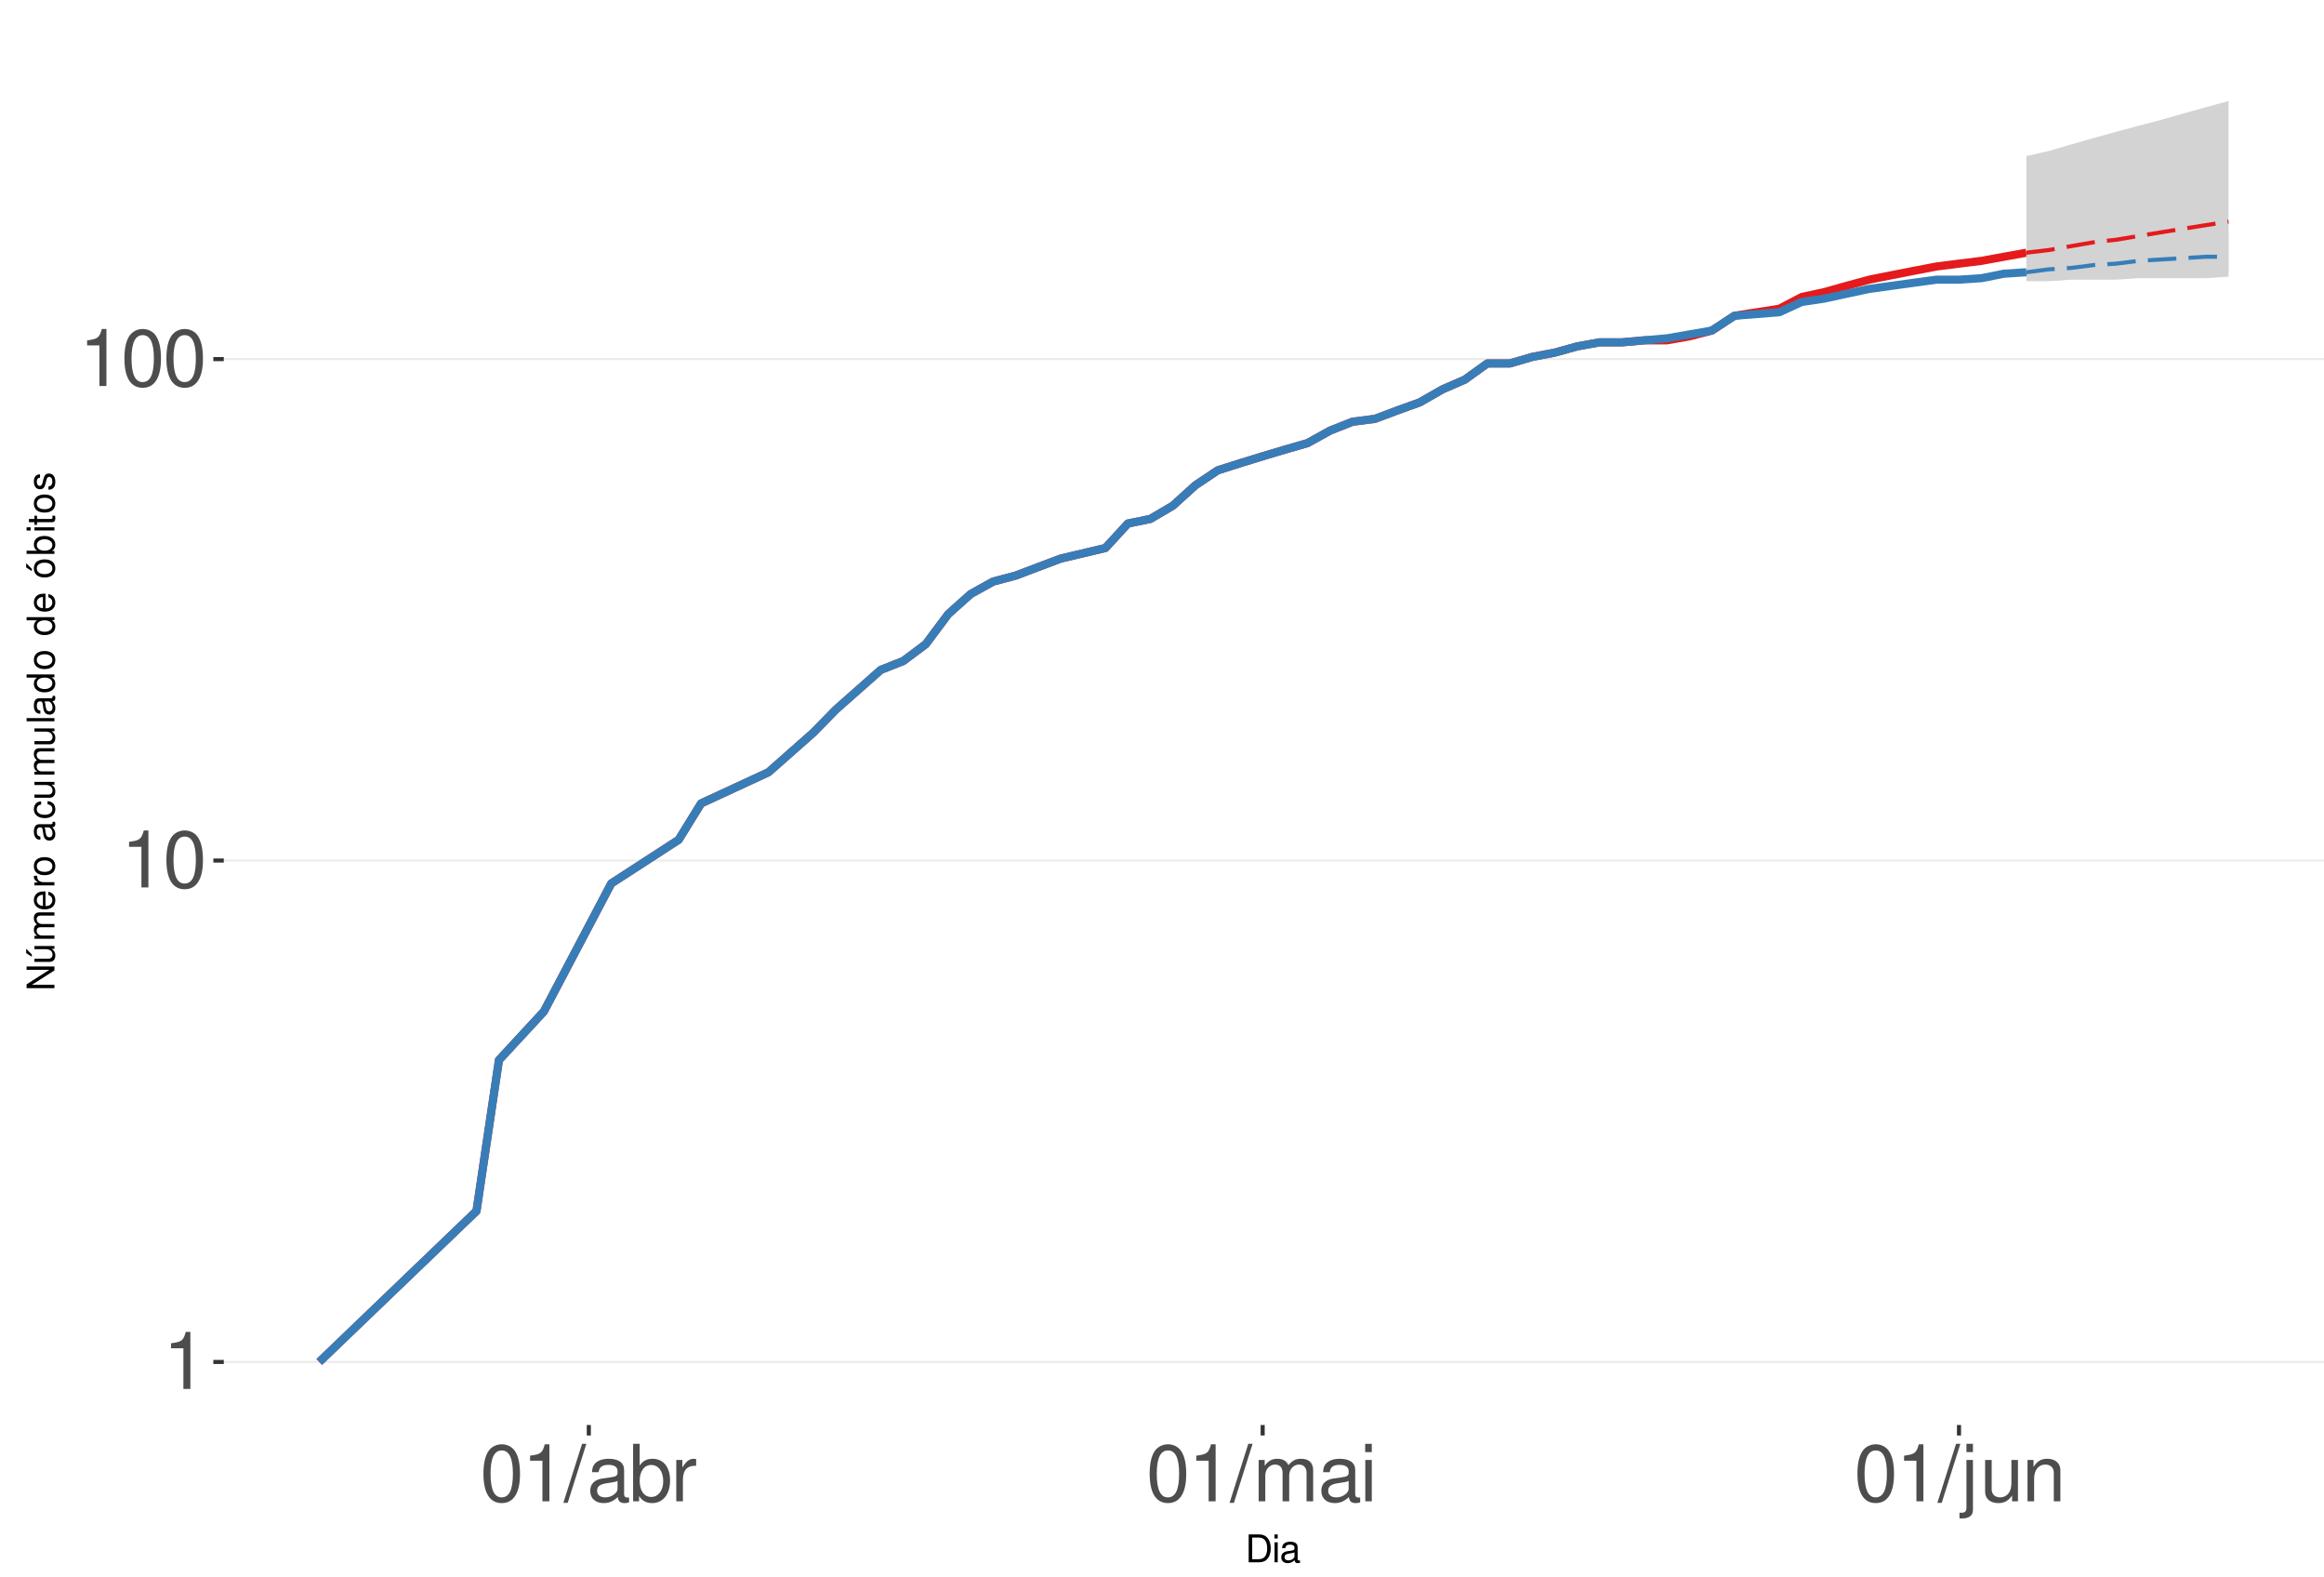
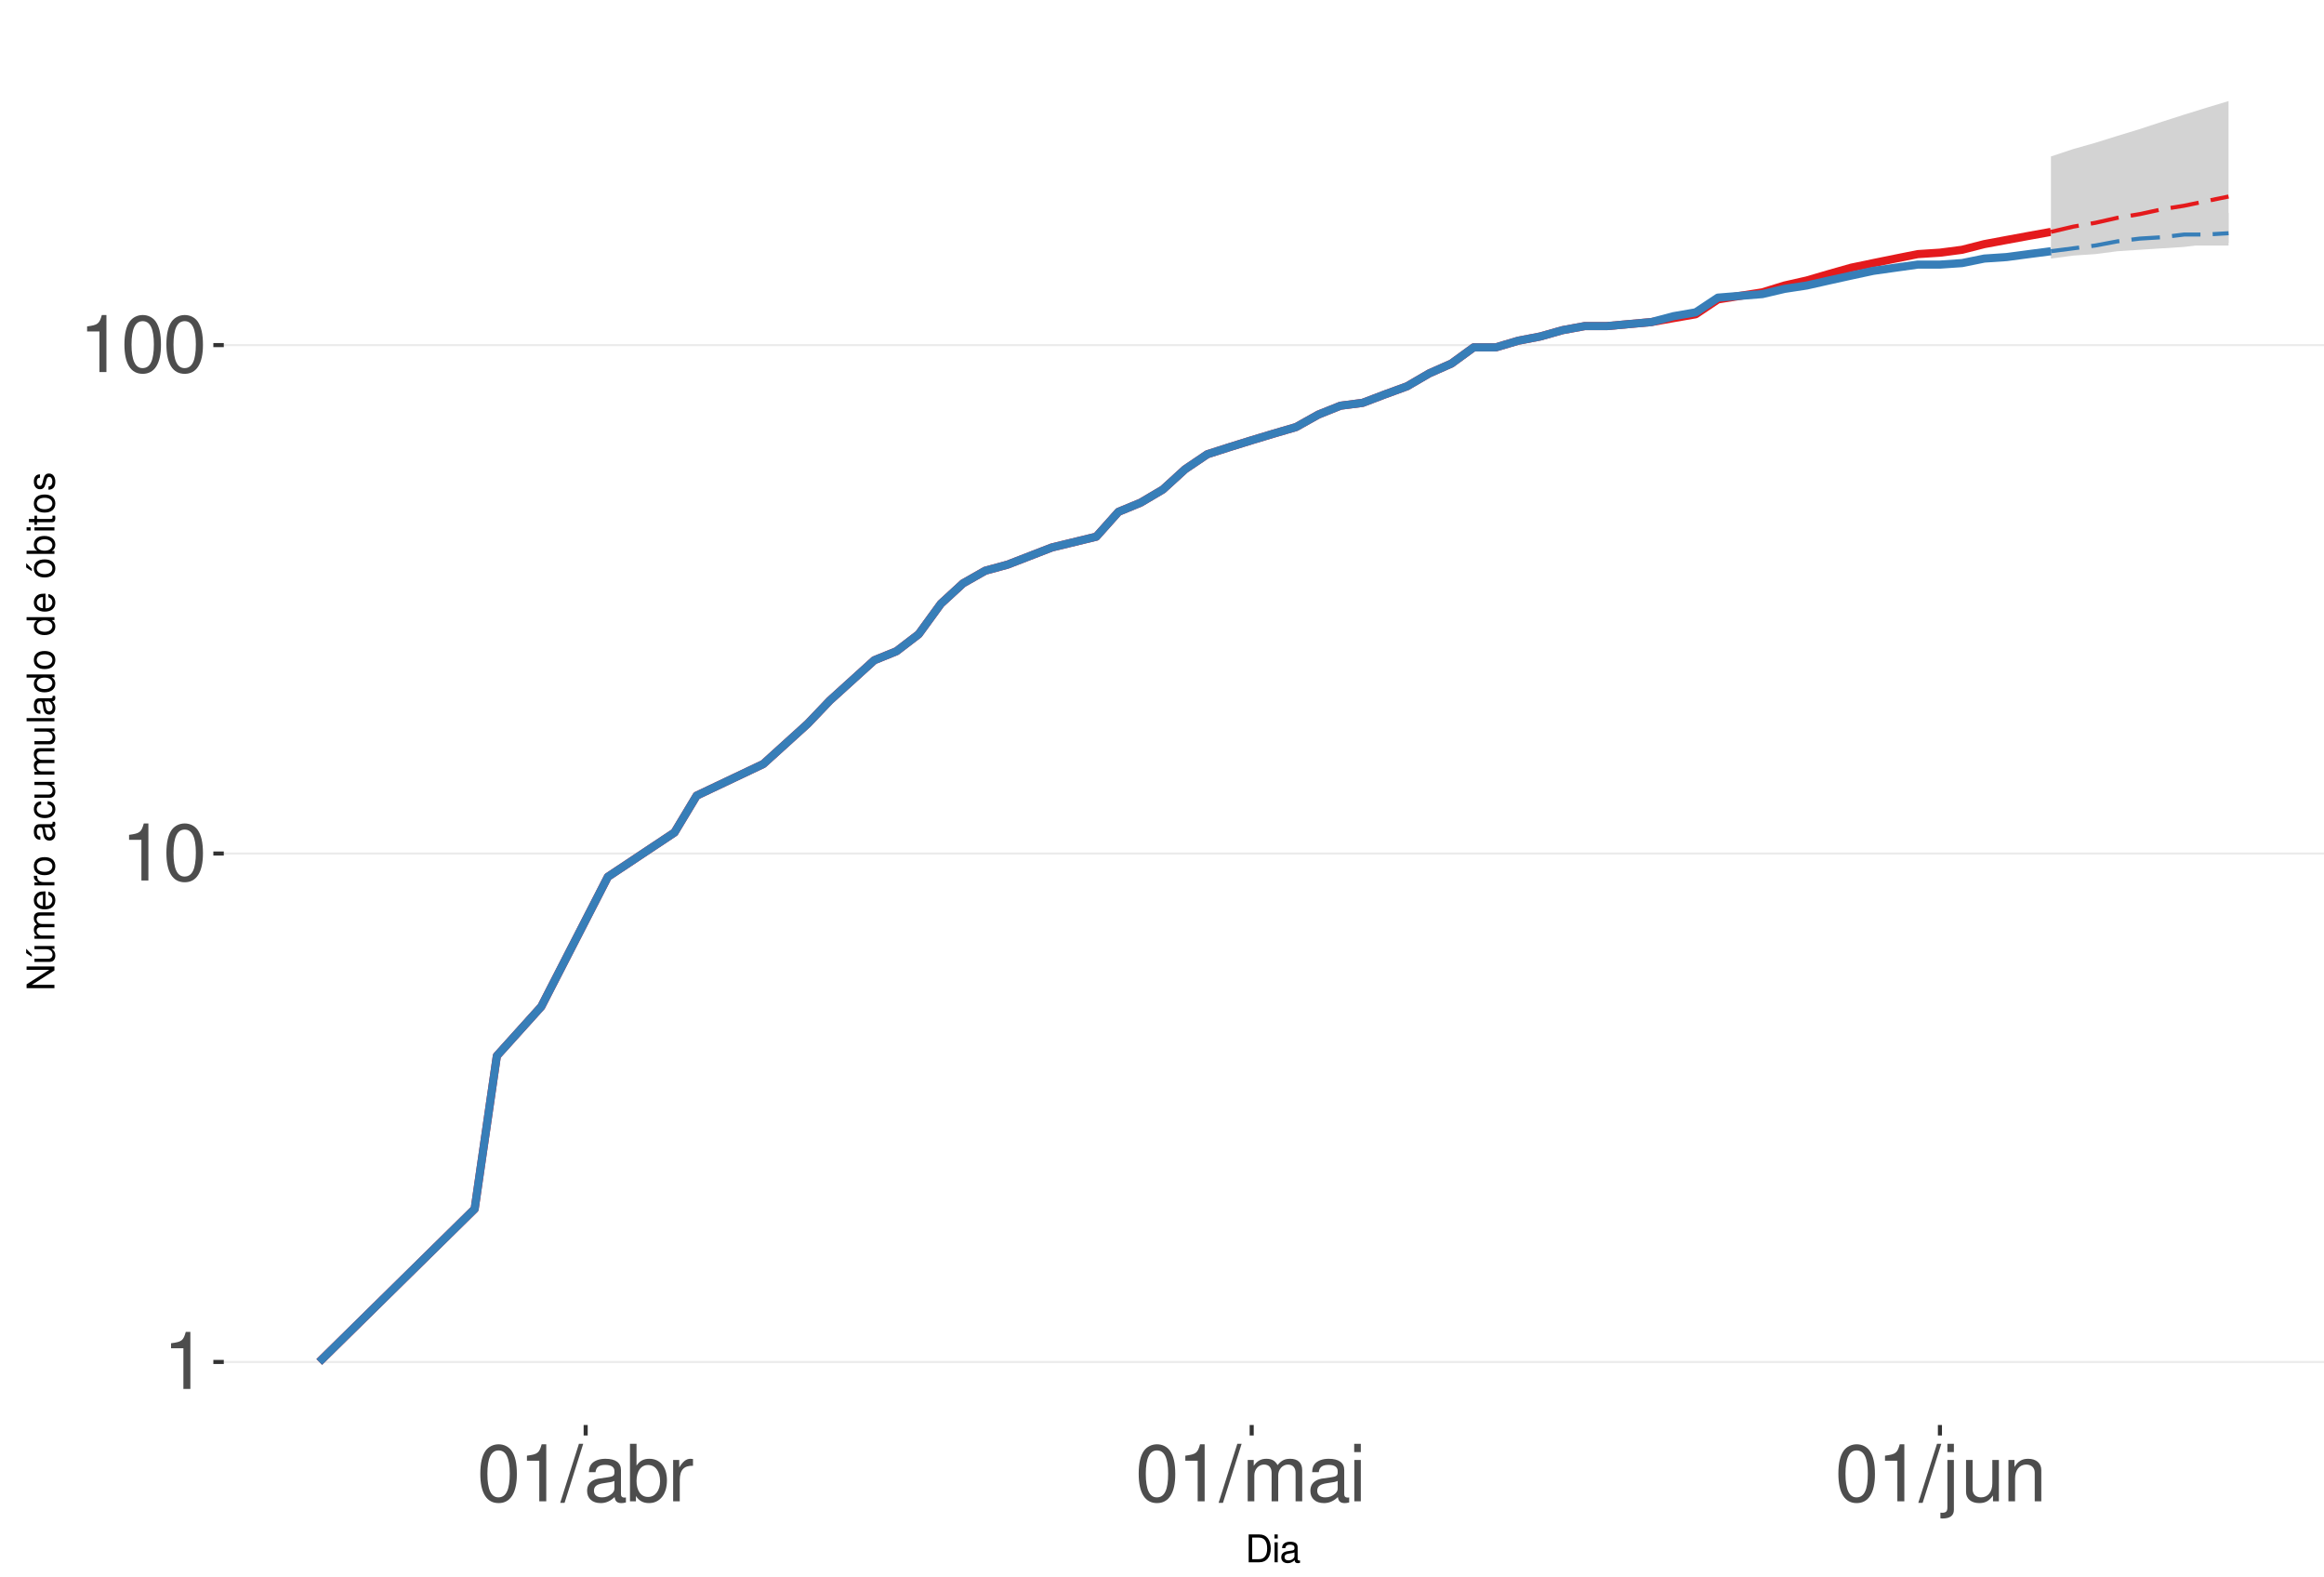
<svg xmlns="http://www.w3.org/2000/svg" xmlns:xlink="http://www.w3.org/1999/xlink" width="609pt" height="413pt" viewBox="0 0 609 413" version="1.1">
  <defs>
    <g>
      <symbol overflow="visible" id="glyph0-0">
        <path style="stroke:none;" d="" />
      </symbol>
      <symbol overflow="visible" id="glyph0-1">
        <path style="stroke:none;" d="M 5.344 -10.641 L 5.344 0 L 7.172 0 L 7.172 -14.938 L 5.969 -14.938 C 5.328 -12.641 4.922 -12.328 2.109 -11.953 L 2.109 -10.641 Z M 5.344 -10.641 " />
      </symbol>
      <symbol overflow="visible" id="glyph0-2">
        <path style="stroke:none;" d="M 5.688 -14.938 C 4.312 -14.938 3.078 -14.312 2.312 -13.297 C 1.359 -11.984 0.891 -10 0.891 -7.234 C 0.891 -2.188 2.547 0.469 5.688 0.469 C 8.781 0.469 10.469 -2.188 10.469 -7.109 C 10.469 -10 10.016 -11.938 9.047 -13.297 C 8.281 -14.328 7.062 -14.938 5.688 -14.938 Z M 5.688 -13.328 C 7.641 -13.328 8.609 -11.312 8.609 -7.266 C 8.609 -3.016 7.656 -1.031 5.641 -1.031 C 3.719 -1.031 2.75 -3.094 2.75 -7.203 C 2.75 -11.312 3.719 -13.328 5.688 -13.328 Z M 5.688 -13.328 " />
      </symbol>
      <symbol overflow="visible" id="glyph0-3">
        <path style="stroke:none;" d="M 4.734 -15.062 L -0.172 0.406 L 0.969 0.406 L 5.859 -15.062 Z M 4.734 -15.062 " />
      </symbol>
      <symbol overflow="visible" id="glyph0-4">
        <path style="stroke:none;" d="M 11.047 -1.016 C 10.859 -0.969 10.781 -0.969 10.672 -0.969 C 10.078 -0.969 9.75 -1.281 9.75 -1.812 L 9.75 -8.188 C 9.75 -10.094 8.344 -11.141 5.688 -11.141 C 4.094 -11.141 2.828 -10.672 2.094 -9.875 C 1.594 -9.312 1.391 -8.703 1.344 -7.625 L 3.078 -7.625 C 3.219 -8.938 4 -9.547 5.625 -9.547 C 7.188 -9.547 8.031 -8.969 8.031 -7.938 L 8.031 -7.484 C 8.016 -6.734 7.641 -6.469 6.234 -6.281 C 3.797 -5.969 3.422 -5.891 2.766 -5.625 C 1.516 -5.078 0.875 -4.125 0.875 -2.734 C 0.875 -0.766 2.234 0.469 4.422 0.469 C 5.781 0.469 6.875 0 8.094 -1.109 C 8.219 0 8.766 0.469 9.875 0.469 C 10.25 0.469 10.469 0.438 11.047 0.297 Z M 8.031 -3.406 C 8.031 -2.828 7.875 -2.484 7.359 -2 C 6.656 -1.359 5.797 -1.031 4.797 -1.031 C 3.453 -1.031 2.672 -1.672 2.672 -2.766 C 2.672 -3.906 3.406 -4.484 5.266 -4.75 C 7.109 -5 7.453 -5.078 8.031 -5.344 Z M 8.031 -3.406 " />
      </symbol>
      <symbol overflow="visible" id="glyph0-5">
        <path style="stroke:none;" d="M 1.109 -15.062 L 1.109 0 L 2.672 0 L 2.672 -1.391 C 3.484 -0.125 4.578 0.469 6.094 0.469 C 8.938 0.469 10.797 -1.859 10.797 -5.453 C 10.797 -8.969 9.047 -11.141 6.172 -11.141 C 4.688 -11.141 3.641 -10.578 2.828 -9.359 L 2.828 -15.062 Z M 5.844 -9.516 C 7.766 -9.516 9 -7.844 9 -5.266 C 9 -2.812 7.719 -1.141 5.844 -1.141 C 4 -1.141 2.828 -2.781 2.828 -5.328 C 2.828 -7.875 4 -9.516 5.844 -9.516 Z M 5.844 -9.516 " />
      </symbol>
      <symbol overflow="visible" id="glyph0-6">
        <path style="stroke:none;" d="M 1.422 -10.828 L 1.422 0 L 3.156 0 L 3.156 -5.625 C 3.188 -8.219 4.25 -9.375 6.625 -9.312 L 6.625 -11.078 C 6.344 -11.109 6.172 -11.141 5.969 -11.141 C 4.859 -11.141 4 -10.469 3.016 -8.859 L 3.016 -10.828 Z M 1.422 -10.828 " />
      </symbol>
      <symbol overflow="visible" id="glyph0-7">
        <path style="stroke:none;" d="M 1.453 -10.828 L 1.453 0 L 3.188 0 L 3.188 -6.797 C 3.188 -8.359 4.312 -9.625 5.719 -9.625 C 7 -9.625 7.719 -8.844 7.719 -7.453 L 7.719 0 L 9.453 0 L 9.453 -6.797 C 9.453 -8.359 10.594 -9.625 12 -9.625 C 13.266 -9.625 14 -8.812 14 -7.453 L 14 0 L 15.734 0 L 15.734 -8.125 C 15.734 -10.062 14.625 -11.141 12.594 -11.141 C 11.156 -11.141 10.281 -10.703 9.281 -9.484 C 8.641 -10.641 7.766 -11.141 6.359 -11.141 C 4.922 -11.141 3.953 -10.594 3.031 -9.297 L 3.031 -10.828 Z M 1.453 -10.828 " />
      </symbol>
      <symbol overflow="visible" id="glyph0-8">
        <path style="stroke:none;" d="M 3.094 -10.828 L 1.391 -10.828 L 1.391 0 L 3.094 0 Z M 3.094 -15.062 L 1.359 -15.062 L 1.359 -12.891 L 3.094 -12.891 Z M 3.094 -15.062 " />
      </symbol>
      <symbol overflow="visible" id="glyph0-9">
        <path style="stroke:none;" d="M 1.453 -10.828 L 1.453 1.562 C 1.453 2.641 1.109 3 0.047 3 C -0.078 3 -0.141 3 -0.375 2.969 L -0.375 4.438 C -0.172 4.484 -0.062 4.5 0.203 4.5 C 2.141 4.5 3.156 3.734 3.156 2.25 L 3.156 -10.828 Z M 3.156 -15.062 L 1.453 -15.062 L 1.453 -12.891 L 3.156 -12.891 Z M 3.156 -15.062 " />
      </symbol>
      <symbol overflow="visible" id="glyph0-10">
        <path style="stroke:none;" d="M 9.953 0 L 9.953 -10.828 L 8.234 -10.828 L 8.234 -4.688 C 8.234 -2.484 7.078 -1.031 5.281 -1.031 C 3.922 -1.031 3.062 -1.859 3.062 -3.156 L 3.062 -10.828 L 1.344 -10.828 L 1.344 -2.484 C 1.344 -0.688 2.688 0.469 4.797 0.469 C 6.375 0.469 7.391 -0.078 8.406 -1.516 L 8.406 0 Z M 9.953 0 " />
      </symbol>
      <symbol overflow="visible" id="glyph0-11">
        <path style="stroke:none;" d="M 1.453 -10.828 L 1.453 0 L 3.188 0 L 3.188 -5.969 C 3.188 -8.188 4.344 -9.625 6.109 -9.625 C 7.484 -9.625 8.344 -8.797 8.344 -7.5 L 8.344 0 L 10.062 0 L 10.062 -8.188 C 10.062 -9.984 8.719 -11.141 6.625 -11.141 C 5.016 -11.141 3.984 -10.516 3.031 -9 L 3.031 -10.828 Z M 1.453 -10.828 " />
      </symbol>
      <symbol overflow="visible" id="glyph1-0">
        <path style="stroke:none;" d="" />
      </symbol>
      <symbol overflow="visible" id="glyph1-1">
        <path style="stroke:none;" d="M 0.891 0 L 3.703 0 C 5.547 0 6.672 -1.375 6.672 -3.656 C 6.672 -5.906 5.547 -7.297 3.703 -7.297 L 0.891 -7.297 Z M 1.812 -0.812 L 1.812 -6.469 L 3.547 -6.469 C 4.984 -6.469 5.734 -5.5 5.734 -3.641 C 5.734 -1.797 4.984 -0.812 3.547 -0.812 Z M 1.812 -0.812 " />
      </symbol>
      <symbol overflow="visible" id="glyph1-2">
        <path style="stroke:none;" d="M 1.5 -5.234 L 0.672 -5.234 L 0.672 0 L 1.5 0 Z M 1.5 -7.297 L 0.656 -7.297 L 0.656 -6.234 L 1.5 -6.234 Z M 1.5 -7.297 " />
      </symbol>
      <symbol overflow="visible" id="glyph1-3">
        <path style="stroke:none;" d="M 5.344 -0.484 C 5.266 -0.469 5.219 -0.469 5.172 -0.469 C 4.875 -0.469 4.719 -0.625 4.719 -0.875 L 4.719 -3.953 C 4.719 -4.891 4.047 -5.391 2.75 -5.391 C 1.984 -5.391 1.375 -5.172 1.016 -4.781 C 0.766 -4.516 0.672 -4.203 0.656 -3.688 L 1.484 -3.688 C 1.562 -4.328 1.938 -4.625 2.719 -4.625 C 3.484 -4.625 3.891 -4.344 3.891 -3.844 L 3.891 -3.625 C 3.875 -3.266 3.703 -3.125 3.016 -3.047 C 1.844 -2.891 1.656 -2.844 1.344 -2.719 C 0.734 -2.453 0.422 -2 0.422 -1.312 C 0.422 -0.375 1.078 0.234 2.141 0.234 C 2.797 0.234 3.328 0 3.922 -0.547 C 3.984 0 4.234 0.234 4.781 0.234 C 4.953 0.234 5.062 0.203 5.344 0.141 Z M 3.891 -1.656 C 3.891 -1.375 3.812 -1.203 3.562 -0.969 C 3.219 -0.656 2.812 -0.5 2.312 -0.5 C 1.672 -0.5 1.297 -0.812 1.297 -1.344 C 1.297 -1.891 1.656 -2.172 2.547 -2.297 C 3.438 -2.422 3.609 -2.453 3.891 -2.594 Z M 3.891 -1.656 " />
      </symbol>
      <symbol overflow="visible" id="glyph2-0">
        <path style="stroke:none;" d="" />
      </symbol>
      <symbol overflow="visible" id="glyph2-1">
        <path style="stroke:none;" d="M -7.297 -6.453 L -7.297 -5.578 L -1.328 -5.578 L -7.297 -1.766 L -7.297 -0.766 L 0 -0.766 L 0 -1.641 L -5.906 -1.641 L 0 -5.406 L 0 -6.453 Z M -7.297 -6.453 " />
      </symbol>
      <symbol overflow="visible" id="glyph2-2">
        <path style="stroke:none;" d="M 0 -4.812 L -5.234 -4.812 L -5.234 -3.984 L -2.266 -3.984 C -1.203 -3.984 -0.5 -3.438 -0.5 -2.562 C -0.5 -1.906 -0.906 -1.484 -1.531 -1.484 L -5.234 -1.484 L -5.234 -0.656 L -1.203 -0.656 C -0.328 -0.656 0.234 -1.297 0.234 -2.312 C 0.234 -3.094 -0.047 -3.578 -0.734 -4.062 L 0 -4.062 Z M -7.406 -2.953 L -5.922 -2 L -5.922 -2.594 L -7.406 -4.094 Z M -7.406 -2.953 " />
      </symbol>
      <symbol overflow="visible" id="glyph2-3">
        <path style="stroke:none;" d="M -5.234 -0.703 L 0 -0.703 L 0 -1.547 L -3.297 -1.547 C -4.047 -1.547 -4.656 -2.094 -4.656 -2.766 C -4.656 -3.391 -4.281 -3.734 -3.609 -3.734 L 0 -3.734 L 0 -4.578 L -3.297 -4.578 C -4.047 -4.578 -4.656 -5.125 -4.656 -5.812 C -4.656 -6.422 -4.266 -6.781 -3.609 -6.781 L 0 -6.781 L 0 -7.625 L -3.938 -7.625 C -4.875 -7.625 -5.391 -7.078 -5.391 -6.094 C -5.391 -5.406 -5.188 -4.984 -4.594 -4.484 C -5.156 -4.188 -5.391 -3.766 -5.391 -3.078 C -5.391 -2.375 -5.125 -1.906 -4.5 -1.469 L -5.234 -1.469 Z M -5.234 -0.703 " />
      </symbol>
      <symbol overflow="visible" id="glyph2-4">
        <path style="stroke:none;" d="M -2.344 -5.125 C -3.141 -5.125 -3.625 -5.062 -4.016 -4.922 C -4.875 -4.578 -5.391 -3.781 -5.391 -2.797 C -5.391 -1.344 -4.281 -0.406 -2.547 -0.406 C -0.812 -0.406 0.234 -1.297 0.234 -2.781 C 0.234 -3.984 -0.453 -4.812 -1.594 -5.016 L -1.594 -4.188 C -0.906 -3.953 -0.547 -3.484 -0.547 -2.812 C -0.547 -2.281 -0.781 -1.828 -1.219 -1.547 C -1.516 -1.344 -1.812 -1.281 -2.344 -1.266 Z M -3.016 -1.297 C -3.984 -1.359 -4.625 -1.953 -4.625 -2.797 C -4.625 -3.641 -3.953 -4.234 -3.016 -4.234 Z M -3.016 -1.297 " />
      </symbol>
      <symbol overflow="visible" id="glyph2-5">
        <path style="stroke:none;" d="M -5.234 -0.688 L 0 -0.688 L 0 -1.531 L -2.719 -1.531 C -3.984 -1.547 -4.547 -2.062 -4.516 -3.203 L -5.359 -3.203 C -5.375 -3.062 -5.391 -2.984 -5.391 -2.891 C -5.391 -2.344 -5.062 -1.938 -4.297 -1.453 L -5.234 -1.453 Z M -5.234 -0.688 " />
      </symbol>
      <symbol overflow="visible" id="glyph2-6">
        <path style="stroke:none;" d="M -5.391 -2.719 C -5.391 -1.234 -4.344 -0.359 -2.578 -0.359 C -0.812 -0.359 0.234 -1.234 0.234 -2.734 C 0.234 -4.203 -0.812 -5.094 -2.547 -5.094 C -4.359 -5.094 -5.391 -4.234 -5.391 -2.719 Z M -4.625 -2.734 C -4.625 -3.672 -3.844 -4.234 -2.547 -4.234 C -1.312 -4.234 -0.547 -3.656 -0.547 -2.734 C -0.547 -1.797 -1.312 -1.234 -2.578 -1.234 C -3.844 -1.234 -4.625 -1.797 -4.625 -2.734 Z M -4.625 -2.734 " />
      </symbol>
      <symbol overflow="visible" id="glyph2-7">
        <path style="stroke:none;" d="" />
      </symbol>
      <symbol overflow="visible" id="glyph2-8">
        <path style="stroke:none;" d="M -0.484 -5.344 C -0.469 -5.266 -0.469 -5.219 -0.469 -5.172 C -0.469 -4.875 -0.625 -4.719 -0.875 -4.719 L -3.953 -4.719 C -4.891 -4.719 -5.391 -4.047 -5.391 -2.75 C -5.391 -1.984 -5.172 -1.375 -4.781 -1.016 C -4.516 -0.766 -4.203 -0.672 -3.688 -0.656 L -3.688 -1.484 C -4.328 -1.562 -4.625 -1.938 -4.625 -2.719 C -4.625 -3.484 -4.344 -3.891 -3.844 -3.891 L -3.625 -3.891 C -3.266 -3.875 -3.125 -3.703 -3.047 -3.016 C -2.891 -1.844 -2.844 -1.656 -2.719 -1.344 C -2.453 -0.734 -2 -0.422 -1.312 -0.422 C -0.375 -0.422 0.234 -1.078 0.234 -2.141 C 0.234 -2.797 0 -3.328 -0.547 -3.922 C 0 -3.984 0.234 -4.234 0.234 -4.781 C 0.234 -4.953 0.203 -5.062 0.141 -5.344 Z M -1.656 -3.891 C -1.375 -3.891 -1.203 -3.812 -0.969 -3.562 C -0.656 -3.219 -0.5 -2.812 -0.5 -2.312 C -0.5 -1.672 -0.812 -1.297 -1.344 -1.297 C -1.891 -1.297 -2.172 -1.656 -2.297 -2.547 C -2.422 -3.438 -2.453 -3.609 -2.594 -3.891 Z M -1.656 -3.891 " />
      </symbol>
      <symbol overflow="visible" id="glyph2-9">
        <path style="stroke:none;" d="M -3.484 -4.703 C -3.984 -4.672 -4.312 -4.562 -4.609 -4.359 C -5.094 -4 -5.391 -3.375 -5.391 -2.641 C -5.391 -1.219 -4.266 -0.312 -2.531 -0.312 C -0.844 -0.312 0.234 -1.203 0.234 -2.625 C 0.234 -3.875 -0.516 -4.672 -1.797 -4.766 L -1.797 -3.938 C -0.953 -3.797 -0.547 -3.359 -0.547 -2.656 C -0.547 -1.734 -1.297 -1.188 -2.531 -1.188 C -3.844 -1.188 -4.625 -1.719 -4.625 -2.625 C -4.625 -3.328 -4.203 -3.766 -3.484 -3.875 Z M -3.484 -4.703 " />
      </symbol>
      <symbol overflow="visible" id="glyph2-10">
        <path style="stroke:none;" d="M 0 -4.812 L -5.234 -4.812 L -5.234 -3.984 L -2.266 -3.984 C -1.203 -3.984 -0.5 -3.438 -0.5 -2.562 C -0.5 -1.906 -0.906 -1.484 -1.531 -1.484 L -5.234 -1.484 L -5.234 -0.656 L -1.203 -0.656 C -0.328 -0.656 0.234 -1.297 0.234 -2.312 C 0.234 -3.094 -0.047 -3.578 -0.734 -4.062 L 0 -4.062 Z M 0 -4.812 " />
      </symbol>
      <symbol overflow="visible" id="glyph2-11">
        <path style="stroke:none;" d="M -7.297 -1.516 L -7.297 -0.688 L 0 -0.688 L 0 -1.516 Z M -7.297 -1.516 " />
      </symbol>
      <symbol overflow="visible" id="glyph2-12">
        <path style="stroke:none;" d="M -7.297 -4.953 L -7.297 -4.125 L -4.578 -4.125 C -5.109 -3.766 -5.391 -3.203 -5.391 -2.516 C -5.391 -1.156 -4.297 -0.266 -2.625 -0.266 C -0.859 -0.266 0.234 -1.125 0.234 -2.547 C 0.234 -3.266 -0.047 -3.766 -0.688 -4.203 L 0 -4.203 L 0 -4.953 Z M -4.609 -2.656 C -4.609 -3.547 -3.812 -4.125 -2.562 -4.125 C -1.344 -4.125 -0.547 -3.547 -0.547 -2.656 C -0.547 -1.734 -1.359 -1.125 -2.578 -1.125 C -3.797 -1.125 -4.609 -1.734 -4.609 -2.656 Z M -4.609 -2.656 " />
      </symbol>
      <symbol overflow="visible" id="glyph2-13">
        <path style="stroke:none;" d="M -5.391 -2.719 C -5.391 -1.234 -4.344 -0.359 -2.578 -0.359 C -0.812 -0.359 0.234 -1.234 0.234 -2.734 C 0.234 -4.203 -0.812 -5.094 -2.547 -5.094 C -4.359 -5.094 -5.391 -4.234 -5.391 -2.719 Z M -4.625 -2.734 C -4.625 -3.672 -3.844 -4.234 -2.547 -4.234 C -1.312 -4.234 -0.547 -3.656 -0.547 -2.734 C -0.547 -1.797 -1.312 -1.234 -2.578 -1.234 C -3.844 -1.234 -4.625 -1.797 -4.625 -2.734 Z M -7.406 -2.984 L -5.922 -2.016 L -5.922 -2.625 L -7.406 -4.109 Z M -7.406 -2.984 " />
      </symbol>
      <symbol overflow="visible" id="glyph2-14">
        <path style="stroke:none;" d="M -7.297 -0.547 L 0 -0.547 L 0 -1.297 L -0.672 -1.297 C -0.062 -1.688 0.234 -2.219 0.234 -2.953 C 0.234 -4.328 -0.906 -5.234 -2.641 -5.234 C -4.344 -5.234 -5.391 -4.375 -5.391 -2.984 C -5.391 -2.266 -5.125 -1.766 -4.531 -1.375 L -7.297 -1.375 Z M -4.609 -2.828 C -4.609 -3.766 -3.797 -4.359 -2.547 -4.359 C -1.359 -4.359 -0.547 -3.734 -0.547 -2.828 C -0.547 -1.938 -1.344 -1.375 -2.578 -1.375 C -3.812 -1.375 -4.609 -1.938 -4.609 -2.828 Z M -4.609 -2.828 " />
      </symbol>
      <symbol overflow="visible" id="glyph2-15">
        <path style="stroke:none;" d="M -5.234 -1.5 L -5.234 -0.672 L 0 -0.672 L 0 -1.5 Z M -7.297 -1.5 L -7.297 -0.656 L -6.234 -0.656 L -6.234 -1.5 Z M -7.297 -1.5 " />
      </symbol>
      <symbol overflow="visible" id="glyph2-16">
        <path style="stroke:none;" d="M -5.234 -2.547 L -5.234 -1.688 L -6.688 -1.688 L -6.688 -0.844 L -5.234 -0.844 L -5.234 -0.141 L -4.562 -0.141 L -4.562 -0.844 L -0.594 -0.844 C -0.062 -0.844 0.234 -1.203 0.234 -1.859 C 0.234 -2.078 0.203 -2.266 0.156 -2.547 L -0.547 -2.547 C -0.516 -2.422 -0.5 -2.312 -0.5 -2.141 C -0.5 -1.781 -0.594 -1.688 -0.969 -1.688 L -4.562 -1.688 L -4.562 -2.547 Z M -5.234 -2.547 " />
      </symbol>
      <symbol overflow="visible" id="glyph2-17">
        <path style="stroke:none;" d="M -3.781 -4.375 C -4.812 -4.375 -5.391 -3.688 -5.391 -2.484 C -5.391 -1.266 -4.766 -0.469 -3.797 -0.469 C -2.969 -0.469 -2.578 -0.891 -2.281 -2.125 L -2.094 -2.906 C -1.953 -3.484 -1.734 -3.719 -1.375 -3.719 C -0.875 -3.719 -0.547 -3.234 -0.547 -2.5 C -0.547 -2.047 -0.672 -1.672 -0.891 -1.453 C -1.047 -1.328 -1.188 -1.266 -1.562 -1.219 L -1.562 -0.344 C -0.344 -0.375 0.234 -1.062 0.234 -2.438 C 0.234 -3.75 -0.422 -4.594 -1.438 -4.594 C -2.203 -4.594 -2.641 -4.156 -2.891 -3.109 L -3.078 -2.312 C -3.234 -1.625 -3.453 -1.344 -3.828 -1.344 C -4.312 -1.344 -4.625 -1.766 -4.625 -2.453 C -4.625 -3.125 -4.328 -3.484 -3.781 -3.5 Z M -3.781 -4.375 " />
      </symbol>
    </g>
    <clipPath id="clip1">
      <path d="M 58.645 9.961 L 609 9.961 L 609 373.328 L 58.645 373.328 Z M 58.645 9.961 " />
    </clipPath>
    <clipPath id="clip2">
      <path d="M 58.645 356 L 609 356 L 609 358 L 58.645 358 Z M 58.645 356 " />
    </clipPath>
    <clipPath id="clip3">
-       <path d="M 58.645 225 L 609 225 L 609 226 L 58.645 226 Z M 58.645 225 " />
+       <path d="M 58.645 223 L 609 223 L 609 224 L 58.645 224 Z M 58.645 223 " />
    </clipPath>
    <clipPath id="clip4">
-       <path d="M 58.645 93 L 609 93 L 609 95 L 58.645 95 Z M 58.645 93 " />
+       <path d="M 58.645 90 L 609 90 L 609 91 L 58.645 91 Z M 58.645 90 " />
    </clipPath>
  </defs>
  <g id="surface255">
    <rect x="0" y="0" width="609" height="413" style="fill:rgb(100%,100%,100%);fill-opacity:1;stroke:none;" />
    <rect x="0" y="0" width="609" height="413" style="fill:rgb(100%,100%,100%);fill-opacity:1;stroke:none;" />
    <path style="fill:none;stroke-width:1.067;stroke-linecap:round;stroke-linejoin:round;stroke:rgb(100%,100%,100%);stroke-opacity:1;stroke-miterlimit:10;" d="M 0 413 L 609 413 L 609 0 L 0 0 Z M 0 413 " />
    <g clip-path="url(#clip1)" clip-rule="nonzero">
      <path style=" stroke:none;fill-rule:nonzero;fill:rgb(100%,100%,100%);fill-opacity:1;" d="M 58.645 373.328 L 609 373.328 L 609 9.961 L 58.645 9.961 Z M 58.645 373.328 " />
    </g>
    <g clip-path="url(#clip2)" clip-rule="nonzero">
      <path style="fill:none;stroke-width:0.533;stroke-linecap:butt;stroke-linejoin:round;stroke:rgb(92.157%,92.157%,92.157%);stroke-opacity:1;stroke-miterlimit:10;" d="M 58.645 356.812 L 609 356.812 " />
    </g>
    <g clip-path="url(#clip3)" clip-rule="nonzero">
-       <path style="fill:none;stroke-width:0.533;stroke-linecap:butt;stroke-linejoin:round;stroke:rgb(92.157%,92.157%,92.157%);stroke-opacity:1;stroke-miterlimit:10;" d="M 58.645 225.445 L 609 225.445 " />
+       <path style="fill:none;stroke-width:0.533;stroke-linecap:butt;stroke-linejoin:round;stroke:rgb(92.157%,92.157%,92.157%);stroke-opacity:1;stroke-miterlimit:10;" d="M 58.645 223.613 L 609 223.613 " />
    </g>
    <g clip-path="url(#clip4)" clip-rule="nonzero">
-       <path style="fill:none;stroke-width:0.533;stroke-linecap:butt;stroke-linejoin:round;stroke:rgb(92.157%,92.157%,92.157%);stroke-opacity:1;stroke-miterlimit:10;" d="M 58.645 94.074 L 609 94.074 " />
-     </g>
-     <path style="fill:none;stroke-width:2.134;stroke-linecap:butt;stroke-linejoin:round;stroke:rgb(89.412%,10.196%,10.98%);stroke-opacity:1;stroke-miterlimit:10;" d="M 83.66 356.812 L 124.863 317.266 L 130.75 277.719 L 142.523 264.988 L 160.18 231.453 L 177.84 220.004 L 183.727 210.477 L 201.383 202.312 L 213.156 191.91 L 219.043 185.898 L 230.816 175.496 L 236.699 173.168 L 242.586 168.777 L 248.473 160.895 L 254.359 155.625 L 260.246 152.363 L 266.133 150.801 L 277.902 146.352 L 289.676 143.566 L 295.562 137.152 L 301.449 135.949 L 307.336 132.492 L 313.223 127.156 L 319.105 123.219 L 324.992 121.348 L 330.879 119.535 L 336.766 117.781 L 342.652 116.078 L 348.539 112.816 L 354.426 110.488 L 360.309 109.73 L 366.195 107.523 L 372.082 105.398 L 377.969 102.02 L 383.855 99.457 L 389.742 95.227 L 395.629 95.227 L 401.512 93.508 L 407.398 92.387 L 413.285 90.75 L 419.172 89.684 L 425.059 89.684 L 430.945 89.156 L 436.832 89.156 L 442.715 88.121 L 448.602 86.598 L 454.488 82.73 L 460.375 81.801 L 466.262 80.891 L 472.148 77.805 L 478.031 76.531 L 483.918 74.879 L 489.805 73.27 L 495.691 72.094 L 501.578 70.941 L 507.465 69.812 L 513.352 69.07 L 519.234 68.34 L 525.121 67.262 L 531.008 66.199 " />
-     <path style=" stroke:none;fill-rule:nonzero;fill:rgb(82.745%,82.745%,82.745%);fill-opacity:1;" d="M 531.008 40.891 L 536.895 39.559 L 542.781 37.832 L 548.668 36.152 L 554.555 34.523 L 560.438 32.938 L 566.324 31.395 L 572.211 29.711 L 578.098 28.07 L 583.984 26.48 L 583.984 72.484 L 578.098 72.875 L 560.438 72.875 L 554.555 73.27 L 542.781 73.27 L 536.895 73.668 L 531.008 73.668 Z M 531.008 40.891 " />
-     <path style="fill:none;stroke-width:1.067;stroke-linecap:butt;stroke-linejoin:round;stroke:rgb(89.412%,10.196%,10.98%);stroke-opacity:1;stroke-dasharray:7.469,3.201;stroke-miterlimit:10;" d="M 531.008 66.199 L 536.895 65.504 L 542.781 64.477 L 548.668 63.465 L 554.555 62.805 L 560.438 61.82 L 566.324 60.859 L 572.211 59.91 L 578.098 58.977 L 583.984 58.059 " />
-     <path style="fill:none;stroke-width:2.134;stroke-linecap:butt;stroke-linejoin:round;stroke:rgb(21.569%,49.412%,72.157%);stroke-opacity:1;stroke-miterlimit:10;" d="M 83.66 356.812 L 124.863 317.266 L 130.75 277.719 L 142.523 264.988 L 160.18 231.453 L 177.84 220.004 L 183.727 210.477 L 201.383 202.312 L 213.156 191.91 L 219.043 185.898 L 230.816 175.496 L 236.699 173.168 L 242.586 168.777 L 248.473 160.895 L 254.359 155.625 L 260.246 152.363 L 266.133 150.801 L 277.902 146.352 L 289.676 143.566 L 295.562 137.152 L 301.449 135.949 L 307.336 132.492 L 313.223 127.156 L 319.105 123.219 L 324.992 121.348 L 330.879 119.535 L 336.766 117.781 L 342.652 116.078 L 348.539 112.816 L 354.426 110.488 L 360.309 109.73 L 366.195 107.523 L 372.082 105.398 L 377.969 102.02 L 383.855 99.457 L 389.742 95.227 L 395.629 95.227 L 401.512 93.508 L 407.398 92.387 L 413.285 90.75 L 419.172 89.684 L 425.059 89.684 L 430.945 89.156 L 436.832 88.637 L 442.715 87.609 L 448.602 86.598 L 454.488 82.73 L 466.262 81.801 L 472.148 79.105 L 478.031 78.234 L 483.918 76.953 L 489.805 75.699 L 495.691 74.879 L 501.578 74.07 L 507.465 73.27 L 513.352 73.27 L 519.234 72.875 L 525.121 71.707 L 531.008 71.324 " />
-     <path style=" stroke:none;fill-rule:nonzero;fill:rgb(82.745%,82.745%,82.745%);fill-opacity:1;" d="M 531.008 71.324 L 536.895 69.441 L 542.781 67.617 L 548.668 65.852 L 554.555 64.477 L 560.438 62.805 L 566.324 61.5 L 572.211 60.859 L 578.098 60.223 L 583.984 60.223 L 583.984 70.941 L 548.668 70.941 L 542.781 71.324 Z M 531.008 71.324 " />
-     <path style="fill:none;stroke-width:1.067;stroke-linecap:butt;stroke-linejoin:round;stroke:rgb(21.569%,49.412%,72.157%);stroke-opacity:1;stroke-dasharray:7.469,3.201;stroke-miterlimit:10;" d="M 531.008 71.324 L 536.895 70.562 L 542.781 70.188 L 548.668 69.441 L 554.555 69.07 L 560.438 68.34 L 566.324 67.977 L 572.211 67.617 L 578.098 67.262 L 583.984 67.262 " />
+       <path style="fill:none;stroke-width:0.533;stroke-linecap:butt;stroke-linejoin:round;stroke:rgb(92.157%,92.157%,92.157%);stroke-opacity:1;stroke-miterlimit:10;" d="M 58.645 90.414 L 609 90.414 " />
+     </g>
+     <path style="fill:none;stroke-width:2.134;stroke-linecap:butt;stroke-linejoin:round;stroke:rgb(89.412%,10.196%,10.98%);stroke-opacity:1;stroke-miterlimit:10;" d="M 83.66 356.812 L 124.387 316.715 L 130.203 276.617 L 141.84 263.711 L 159.293 229.707 L 176.746 218.102 L 182.562 208.438 L 200.016 200.16 L 211.652 189.613 L 217.469 183.516 L 229.105 172.969 L 234.922 170.609 L 240.738 166.156 L 246.559 158.164 L 252.375 152.82 L 258.191 149.516 L 264.012 147.93 L 275.645 143.422 L 287.281 140.598 L 293.098 134.09 L 298.918 131.68 L 304.734 128.242 L 310.551 122.934 L 316.371 119.008 L 322.188 117.145 L 328.004 115.336 L 333.824 113.582 L 339.641 111.879 L 345.457 108.621 L 351.277 106.289 L 357.094 105.535 L 362.91 103.324 L 368.73 101.195 L 374.547 97.809 L 380.363 95.238 L 386.184 90.996 L 392 90.996 L 397.816 89.27 L 403.637 88.148 L 409.453 86.5 L 415.27 85.43 L 421.09 85.43 L 426.906 84.902 L 432.723 84.379 L 438.543 83.344 L 444.359 82.332 L 450.176 78.441 L 455.996 77.508 L 461.812 76.59 L 467.629 74.797 L 473.449 73.484 L 479.266 71.785 L 485.082 70.133 L 490.902 68.922 L 496.719 67.738 L 502.535 66.574 L 508.355 66.195 L 514.172 65.438 L 519.988 63.953 L 525.809 62.867 L 531.625 61.797 L 537.441 60.75 " />
+     <path style=" stroke:none;fill-rule:nonzero;fill:rgb(82.745%,82.745%,82.745%);fill-opacity:1;" d="M 537.441 40.988 L 543.262 39.055 L 549.078 37.41 L 554.895 35.59 L 560.715 33.82 L 566.531 31.898 L 572.348 30.035 L 578.168 28.23 L 583.984 26.48 L 583.984 63.59 L 578.168 63.953 L 572.348 64.691 L 566.531 65.062 L 560.715 65.438 L 554.895 65.816 L 549.078 66.574 L 543.262 66.961 L 537.441 67.738 Z M 537.441 40.988 " />
+     <path style="fill:none;stroke-width:1.067;stroke-linecap:butt;stroke-linejoin:round;stroke:rgb(89.412%,10.196%,10.98%);stroke-opacity:1;stroke-dasharray:7.469,3.201;stroke-miterlimit:10;" d="M 537.441 60.75 L 543.262 59.379 L 549.078 58.375 L 554.895 57.059 L 560.715 56.094 L 566.531 54.828 L 572.348 53.898 L 578.168 52.68 L 583.984 51.488 " />
+     <path style="fill:none;stroke-width:2.134;stroke-linecap:butt;stroke-linejoin:round;stroke:rgb(21.569%,49.412%,72.157%);stroke-opacity:1;stroke-miterlimit:10;" d="M 83.66 356.812 L 124.387 316.715 L 130.203 276.617 L 141.84 263.711 L 159.293 229.707 L 176.746 218.102 L 182.562 208.438 L 200.016 200.16 L 211.652 189.613 L 217.469 183.516 L 229.105 172.969 L 234.922 170.609 L 240.738 166.156 L 246.559 158.164 L 252.375 152.82 L 258.191 149.516 L 264.012 147.93 L 275.645 143.422 L 287.281 140.598 L 293.098 134.09 L 298.918 131.68 L 304.734 128.242 L 310.551 122.934 L 316.371 119.008 L 322.188 117.145 L 328.004 115.336 L 333.824 113.582 L 339.641 111.879 L 345.457 108.621 L 351.277 106.289 L 357.094 105.535 L 362.91 103.324 L 368.73 101.195 L 374.547 97.809 L 380.363 95.238 L 386.184 90.996 L 392 90.996 L 397.816 89.27 L 403.637 88.148 L 409.453 86.5 L 415.27 85.43 L 421.09 85.43 L 426.906 84.902 L 432.723 84.379 L 438.543 82.836 L 444.359 81.828 L 450.176 77.973 L 455.996 77.508 L 461.812 77.047 L 467.629 75.684 L 473.449 74.797 L 479.266 73.484 L 485.082 72.203 L 490.902 70.953 L 496.719 70.133 L 502.535 69.32 L 508.355 69.32 L 514.172 68.922 L 519.988 67.738 L 525.809 67.348 L 531.625 66.574 L 537.441 65.816 " />
+     <path style=" stroke:none;fill-rule:nonzero;fill:rgb(82.745%,82.745%,82.745%);fill-opacity:1;" d="M 537.441 65.816 L 543.262 63.953 L 549.078 62.152 L 554.895 60.406 L 560.715 58.707 L 566.531 57.387 L 572.348 56.414 L 578.168 55.773 L 583.984 55.773 L 583.984 64.32 L 566.531 64.32 L 560.715 64.691 L 554.895 65.062 L 549.078 65.062 L 543.262 65.438 Z M 537.441 65.816 " />
+     <path style="fill:none;stroke-width:1.067;stroke-linecap:butt;stroke-linejoin:round;stroke:rgb(21.569%,49.412%,72.157%);stroke-opacity:1;stroke-dasharray:7.469,3.201;stroke-miterlimit:10;" d="M 537.441 65.816 L 543.262 65.062 L 549.078 64.32 L 554.895 63.227 L 560.715 62.508 L 566.531 62.152 L 572.348 61.445 L 578.168 61.445 L 583.984 61.098 " />
    <g style="fill:rgb(30.196%,30.196%,30.196%);fill-opacity:1;">
      <use xlink:href="#glyph0-1" x="42.715" y="363.866" />
    </g>
    <g style="fill:rgb(30.196%,30.196%,30.196%);fill-opacity:1;">
-       <use xlink:href="#glyph0-1" x="31.715" y="232.499" />
-       <use xlink:href="#glyph0-2" x="42.715" y="232.499" />
-     </g>
-     <g style="fill:rgb(30.196%,30.196%,30.196%);fill-opacity:1;">
-       <use xlink:href="#glyph0-1" x="20.715" y="101.128" />
-       <use xlink:href="#glyph0-2" x="31.715" y="101.128" />
-       <use xlink:href="#glyph0-2" x="42.715" y="101.128" />
+       <use xlink:href="#glyph0-1" x="31.715" y="230.667" />
+       <use xlink:href="#glyph0-2" x="42.715" y="230.667" />
+     </g>
+     <g style="fill:rgb(30.196%,30.196%,30.196%);fill-opacity:1;">
+       <use xlink:href="#glyph0-1" x="20.715" y="97.468" />
+       <use xlink:href="#glyph0-2" x="31.715" y="97.468" />
+       <use xlink:href="#glyph0-2" x="42.715" y="97.468" />
    </g>
    <path style="fill:none;stroke-width:1.067;stroke-linecap:butt;stroke-linejoin:round;stroke:rgb(20%,20%,20%);stroke-opacity:1;stroke-miterlimit:10;" d="M 55.906 356.812 L 58.645 356.812 " />
-     <path style="fill:none;stroke-width:1.067;stroke-linecap:butt;stroke-linejoin:round;stroke:rgb(20%,20%,20%);stroke-opacity:1;stroke-miterlimit:10;" d="M 55.906 225.445 L 58.645 225.445 " />
-     <path style="fill:none;stroke-width:1.067;stroke-linecap:butt;stroke-linejoin:round;stroke:rgb(20%,20%,20%);stroke-opacity:1;stroke-miterlimit:10;" d="M 55.906 94.074 L 58.645 94.074 " />
-     <path style="fill:none;stroke-width:1.067;stroke-linecap:butt;stroke-linejoin:round;stroke:rgb(20%,20%,20%);stroke-opacity:1;stroke-miterlimit:10;" d="M 154.297 376.07 L 154.297 373.328 " />
-     <path style="fill:none;stroke-width:1.067;stroke-linecap:butt;stroke-linejoin:round;stroke:rgb(20%,20%,20%);stroke-opacity:1;stroke-miterlimit:10;" d="M 330.879 376.07 L 330.879 373.328 " />
-     <path style="fill:none;stroke-width:1.067;stroke-linecap:butt;stroke-linejoin:round;stroke:rgb(20%,20%,20%);stroke-opacity:1;stroke-miterlimit:10;" d="M 513.352 376.07 L 513.352 373.328 " />
-     <g style="fill:rgb(30.196%,30.196%,30.196%);fill-opacity:1;">
-       <use xlink:href="#glyph0-2" x="125.797" y="393.315" />
-       <use xlink:href="#glyph0-1" x="136.797" y="393.315" />
-       <use xlink:href="#glyph0-3" x="147.797" y="393.315" />
-       <use xlink:href="#glyph0-4" x="153.797" y="393.315" />
-       <use xlink:href="#glyph0-5" x="164.797" y="393.315" />
-       <use xlink:href="#glyph0-6" x="175.797" y="393.315" />
-     </g>
-     <g style="fill:rgb(30.196%,30.196%,30.196%);fill-opacity:1;">
-       <use xlink:href="#glyph0-2" x="300.379" y="393.315" />
-       <use xlink:href="#glyph0-1" x="311.379" y="393.315" />
-       <use xlink:href="#glyph0-3" x="322.379" y="393.315" />
-       <use xlink:href="#glyph0-7" x="328.379" y="393.315" />
-       <use xlink:href="#glyph0-4" x="345.379" y="393.315" />
-       <use xlink:href="#glyph0-8" x="356.379" y="393.315" />
-     </g>
-     <g style="fill:rgb(30.196%,30.196%,30.196%);fill-opacity:1;">
-       <use xlink:href="#glyph0-2" x="485.852" y="393.315" />
-       <use xlink:href="#glyph0-1" x="496.852" y="393.315" />
-       <use xlink:href="#glyph0-3" x="507.852" y="393.315" />
-       <use xlink:href="#glyph0-9" x="513.852" y="393.315" />
-       <use xlink:href="#glyph0-10" x="518.852" y="393.315" />
-       <use xlink:href="#glyph0-11" x="529.852" y="393.315" />
+     <path style="fill:none;stroke-width:1.067;stroke-linecap:butt;stroke-linejoin:round;stroke:rgb(20%,20%,20%);stroke-opacity:1;stroke-miterlimit:10;" d="M 55.906 223.613 L 58.645 223.613 " />
+     <path style="fill:none;stroke-width:1.067;stroke-linecap:butt;stroke-linejoin:round;stroke:rgb(20%,20%,20%);stroke-opacity:1;stroke-miterlimit:10;" d="M 55.906 90.414 L 58.645 90.414 " />
+     <path style="fill:none;stroke-width:1.067;stroke-linecap:butt;stroke-linejoin:round;stroke:rgb(20%,20%,20%);stroke-opacity:1;stroke-miterlimit:10;" d="M 153.473 376.07 L 153.473 373.328 " />
+     <path style="fill:none;stroke-width:1.067;stroke-linecap:butt;stroke-linejoin:round;stroke:rgb(20%,20%,20%);stroke-opacity:1;stroke-miterlimit:10;" d="M 328.004 376.07 L 328.004 373.328 " />
+     <path style="fill:none;stroke-width:1.067;stroke-linecap:butt;stroke-linejoin:round;stroke:rgb(20%,20%,20%);stroke-opacity:1;stroke-miterlimit:10;" d="M 508.355 376.07 L 508.355 373.328 " />
+     <g style="fill:rgb(30.196%,30.196%,30.196%);fill-opacity:1;">
+       <use xlink:href="#glyph0-2" x="124.973" y="393.315" />
+       <use xlink:href="#glyph0-1" x="135.973" y="393.315" />
+       <use xlink:href="#glyph0-3" x="146.973" y="393.315" />
+       <use xlink:href="#glyph0-4" x="152.973" y="393.315" />
+       <use xlink:href="#glyph0-5" x="163.973" y="393.315" />
+       <use xlink:href="#glyph0-6" x="174.973" y="393.315" />
+     </g>
+     <g style="fill:rgb(30.196%,30.196%,30.196%);fill-opacity:1;">
+       <use xlink:href="#glyph0-2" x="297.504" y="393.315" />
+       <use xlink:href="#glyph0-1" x="308.504" y="393.315" />
+       <use xlink:href="#glyph0-3" x="319.504" y="393.315" />
+       <use xlink:href="#glyph0-7" x="325.504" y="393.315" />
+       <use xlink:href="#glyph0-4" x="342.504" y="393.315" />
+       <use xlink:href="#glyph0-8" x="353.504" y="393.315" />
+     </g>
+     <g style="fill:rgb(30.196%,30.196%,30.196%);fill-opacity:1;">
+       <use xlink:href="#glyph0-2" x="480.855" y="393.315" />
+       <use xlink:href="#glyph0-1" x="491.855" y="393.315" />
+       <use xlink:href="#glyph0-3" x="502.855" y="393.315" />
+       <use xlink:href="#glyph0-9" x="508.855" y="393.315" />
+       <use xlink:href="#glyph0-10" x="513.855" y="393.315" />
+       <use xlink:href="#glyph0-11" x="524.855" y="393.315" />
    </g>
    <g style="fill:rgb(0%,0%,0%);fill-opacity:1;">
      <use xlink:href="#glyph1-1" x="326.324" y="409.29" />
      <use xlink:href="#glyph1-2" x="333.324" y="409.29" />
      <use xlink:href="#glyph1-3" x="335.324" y="409.29" />
    </g>
    <g style="fill:rgb(0%,0%,0%);fill-opacity:1;">
      <use xlink:href="#glyph2-1" x="14.263" y="259.645" />
      <use xlink:href="#glyph2-2" x="14.263" y="252.645" />
      <use xlink:href="#glyph2-3" x="14.263" y="246.645" />
      <use xlink:href="#glyph2-4" x="14.263" y="238.645" />
      <use xlink:href="#glyph2-5" x="14.263" y="232.645" />
      <use xlink:href="#glyph2-6" x="14.263" y="229.645" />
      <use xlink:href="#glyph2-7" x="14.263" y="223.645" />
      <use xlink:href="#glyph2-8" x="14.263" y="220.645" />
      <use xlink:href="#glyph2-9" x="14.263" y="214.645" />
      <use xlink:href="#glyph2-10" x="14.263" y="209.645" />
      <use xlink:href="#glyph2-3" x="14.263" y="203.645" />
      <use xlink:href="#glyph2-10" x="14.263" y="195.645" />
      <use xlink:href="#glyph2-11" x="14.263" y="189.645" />
      <use xlink:href="#glyph2-8" x="14.263" y="187.645" />
      <use xlink:href="#glyph2-12" x="14.263" y="181.645" />
      <use xlink:href="#glyph2-6" x="14.263" y="175.645" />
      <use xlink:href="#glyph2-7" x="14.263" y="169.645" />
      <use xlink:href="#glyph2-12" x="14.263" y="166.645" />
      <use xlink:href="#glyph2-4" x="14.263" y="160.645" />
      <use xlink:href="#glyph2-7" x="14.263" y="154.645" />
      <use xlink:href="#glyph2-13" x="14.263" y="151.645" />
      <use xlink:href="#glyph2-14" x="14.263" y="145.645" />
      <use xlink:href="#glyph2-15" x="14.263" y="139.645" />
      <use xlink:href="#glyph2-16" x="14.263" y="137.645" />
      <use xlink:href="#glyph2-6" x="14.263" y="134.645" />
      <use xlink:href="#glyph2-17" x="14.263" y="128.645" />
    </g>
  </g>
</svg>
